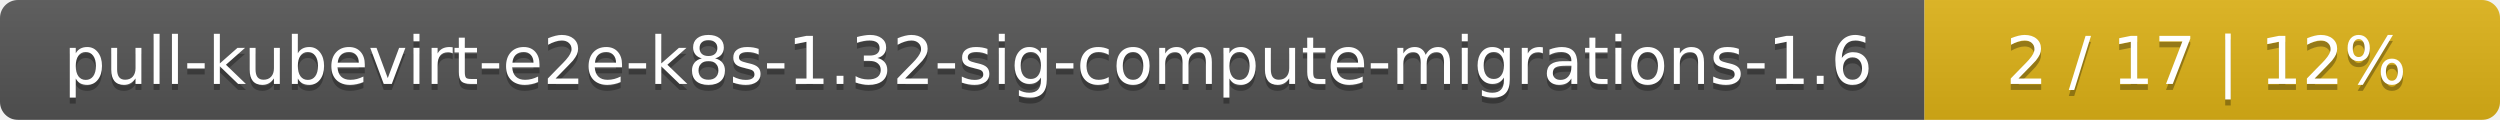
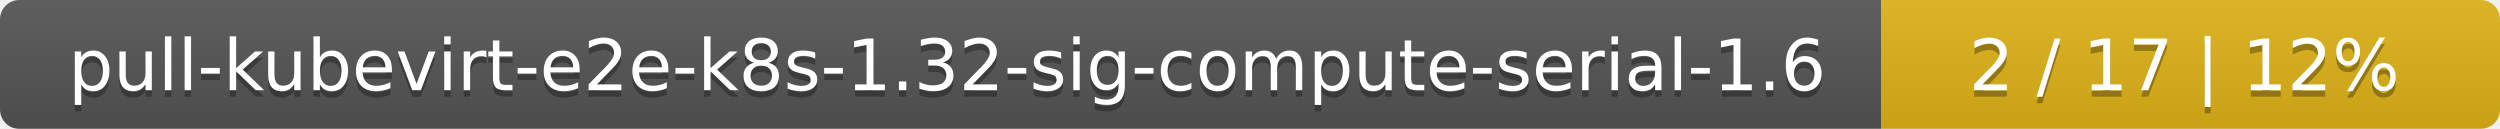
- <svg xmlns="http://www.w3.org/2000/svg" width="417" height="20">
+ <svg xmlns="http://www.w3.org/2000/svg" width="388" height="20">
  <linearGradient id="smooth" x2="0" y2="100%">
    <stop offset="0" stop-color="#bbb" stop-opacity=".1" />
    <stop offset="1" stop-opacity=".1" />
  </linearGradient>
  <mask id="round">
-     <rect width="417" height="20" rx="3" fill="#fff" />
+     <rect width="388" height="20" rx="3" fill="#fff" />
  </mask>
  <g mask="url(#round)">
-     <rect width="321" height="20" fill="#555" />
-     <rect x="321" width="96" height="20" fill="#dfb317" />
-     <rect width="417" height="20" fill="url(#smooth)" />
+     <rect width="292" height="20" fill="#555" />
+     <rect x="292" width="96" height="20" fill="#dfb317" />
+     <rect width="388" height="20" fill="url(#smooth)" />
  </g>
  <g fill="#fff" text-anchor="middle" font-family="DejaVu Sans,Verdana,Geneva,sans-serif" font-size="11">
-     <text x="161.5" y="15" fill="#010101" fill-opacity=".3">pull-kubevirt-e2e-k8s-1.32-sig-compute-migrations-1.6</text>
-     <text x="161.5" y="14">pull-kubevirt-e2e-k8s-1.32-sig-compute-migrations-1.6</text>
-     <text x="368" y="15" fill="#010101" fill-opacity=".3">2 / 17    |    12%</text>
-     <text x="368" y="14">2 / 17    |    12%</text>
+     <text x="147" y="15" fill="#010101" fill-opacity=".3">pull-kubevirt-e2e-k8s-1.32-sig-compute-serial-1.6</text>
+     <text x="147" y="14">pull-kubevirt-e2e-k8s-1.32-sig-compute-serial-1.6</text>
+     <text x="339" y="15" fill="#010101" fill-opacity=".3">2 / 17    |    12%</text>
+     <text x="339" y="14">2 / 17    |    12%</text>
  </g>
</svg>
